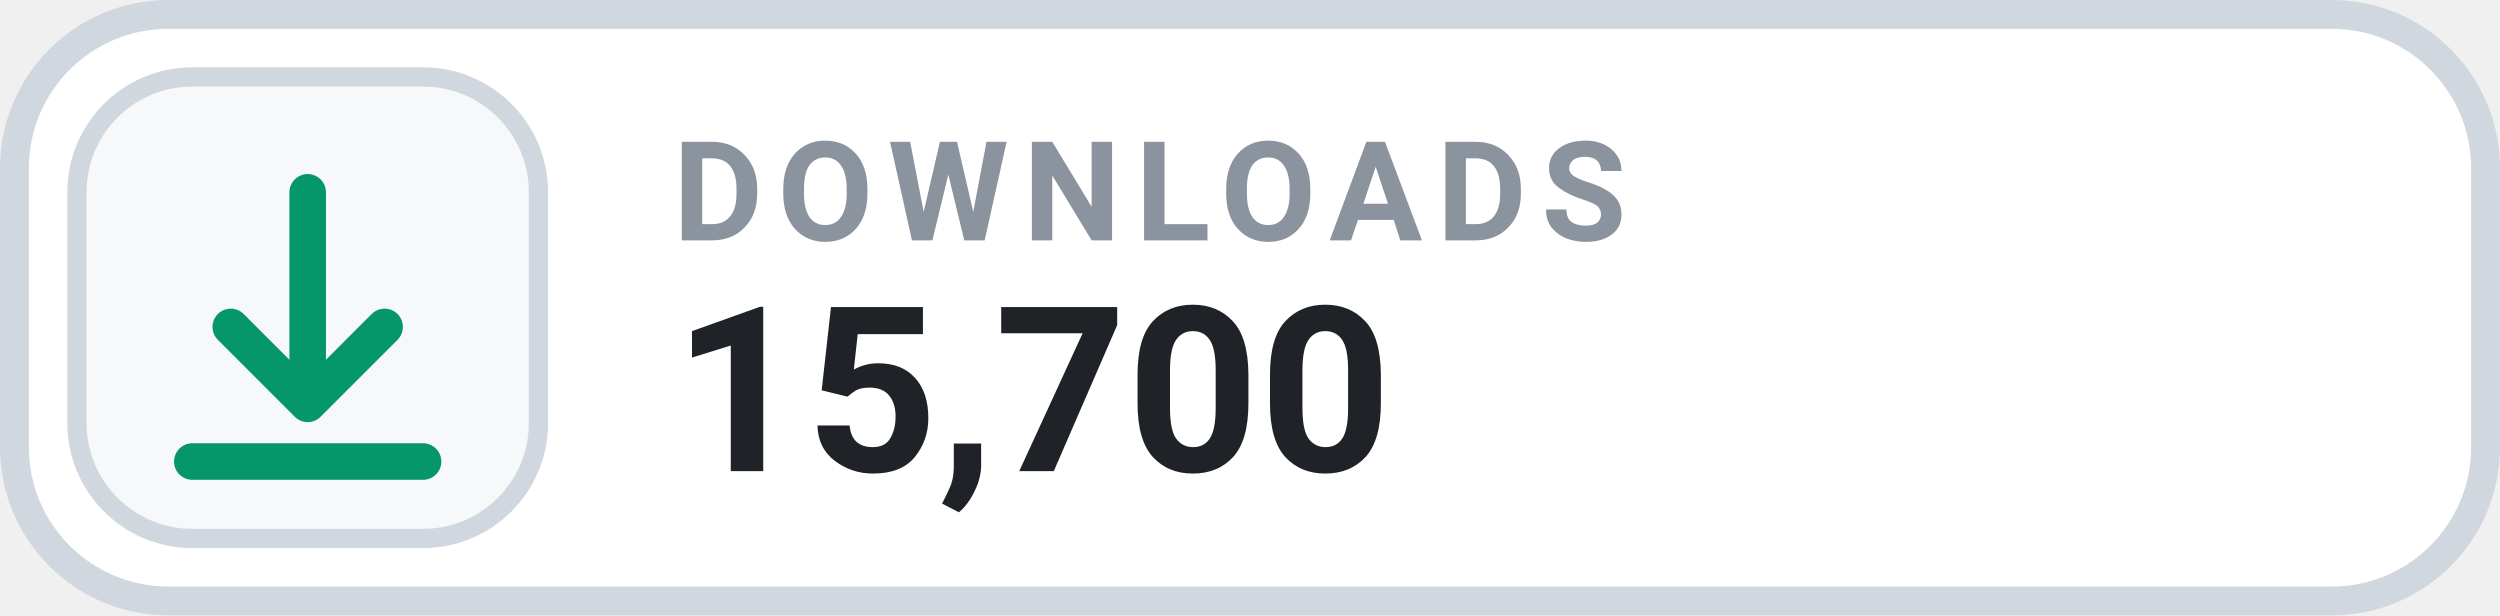
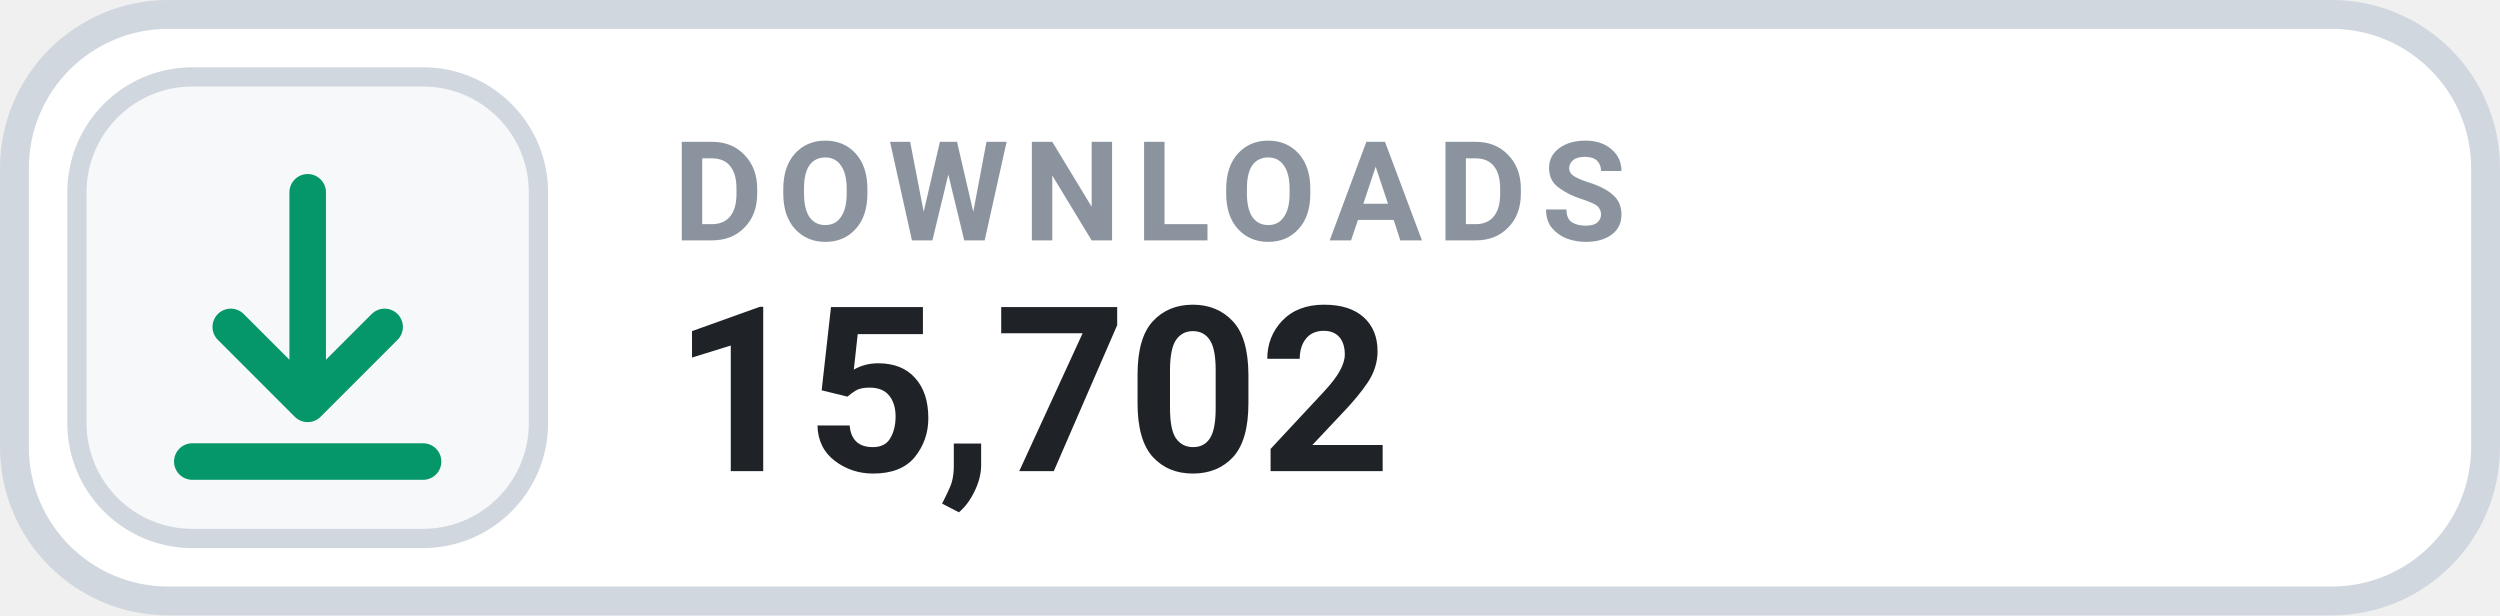
- <svg xmlns="http://www.w3.org/2000/svg" width="130" height="32" viewBox="0 0 130 32" role="img" aria-label="DOWNLOADS 15,700">
+ <svg xmlns="http://www.w3.org/2000/svg" width="130" height="32" viewBox="0 0 130 32" role="img" aria-label="DOWNLOADS 15,702">
  <rect x=".75" y=".75" width="128.5" height="30.5" rx="8" fill="#FFFFFF" stroke="#D0D7DE" stroke-width="1.5" />
  <rect x="4" y="4" width="24" height="24" rx="6" fill="#F6F8FA" stroke="#D0D7DE" stroke-width="1" />
  <g transform="translate(16 16)" style="color:#059669;">
    <path d="M0 -6 v11 m0 0 l4 -4 m-4 4 l-4 -4 M-6 8 h12" fill="none" stroke="currentColor" stroke-width="1.9" stroke-linecap="round" stroke-linejoin="round" />
  </g>
  <text x="35" y="12.5" fill="#8B949E" font-family="-apple-system,BlinkMacSystemFont,'Segoe UI',Roboto,Helvetica,Arial,sans-serif" font-size="7.2" font-weight="700" letter-spacing=".75">DOWNLOADS</text>
-   <text x="35" y="24.5" fill="#1F2328" font-family="-apple-system,BlinkMacSystemFont,'Segoe UI',Roboto,Helvetica,Arial,sans-serif" font-size="12" font-weight="700">15,700</text>
+   <text x="35" y="24.5" fill="#1F2328" font-family="-apple-system,BlinkMacSystemFont,'Segoe UI',Roboto,Helvetica,Arial,sans-serif" font-size="12" font-weight="700">15,702</text>
</svg>
